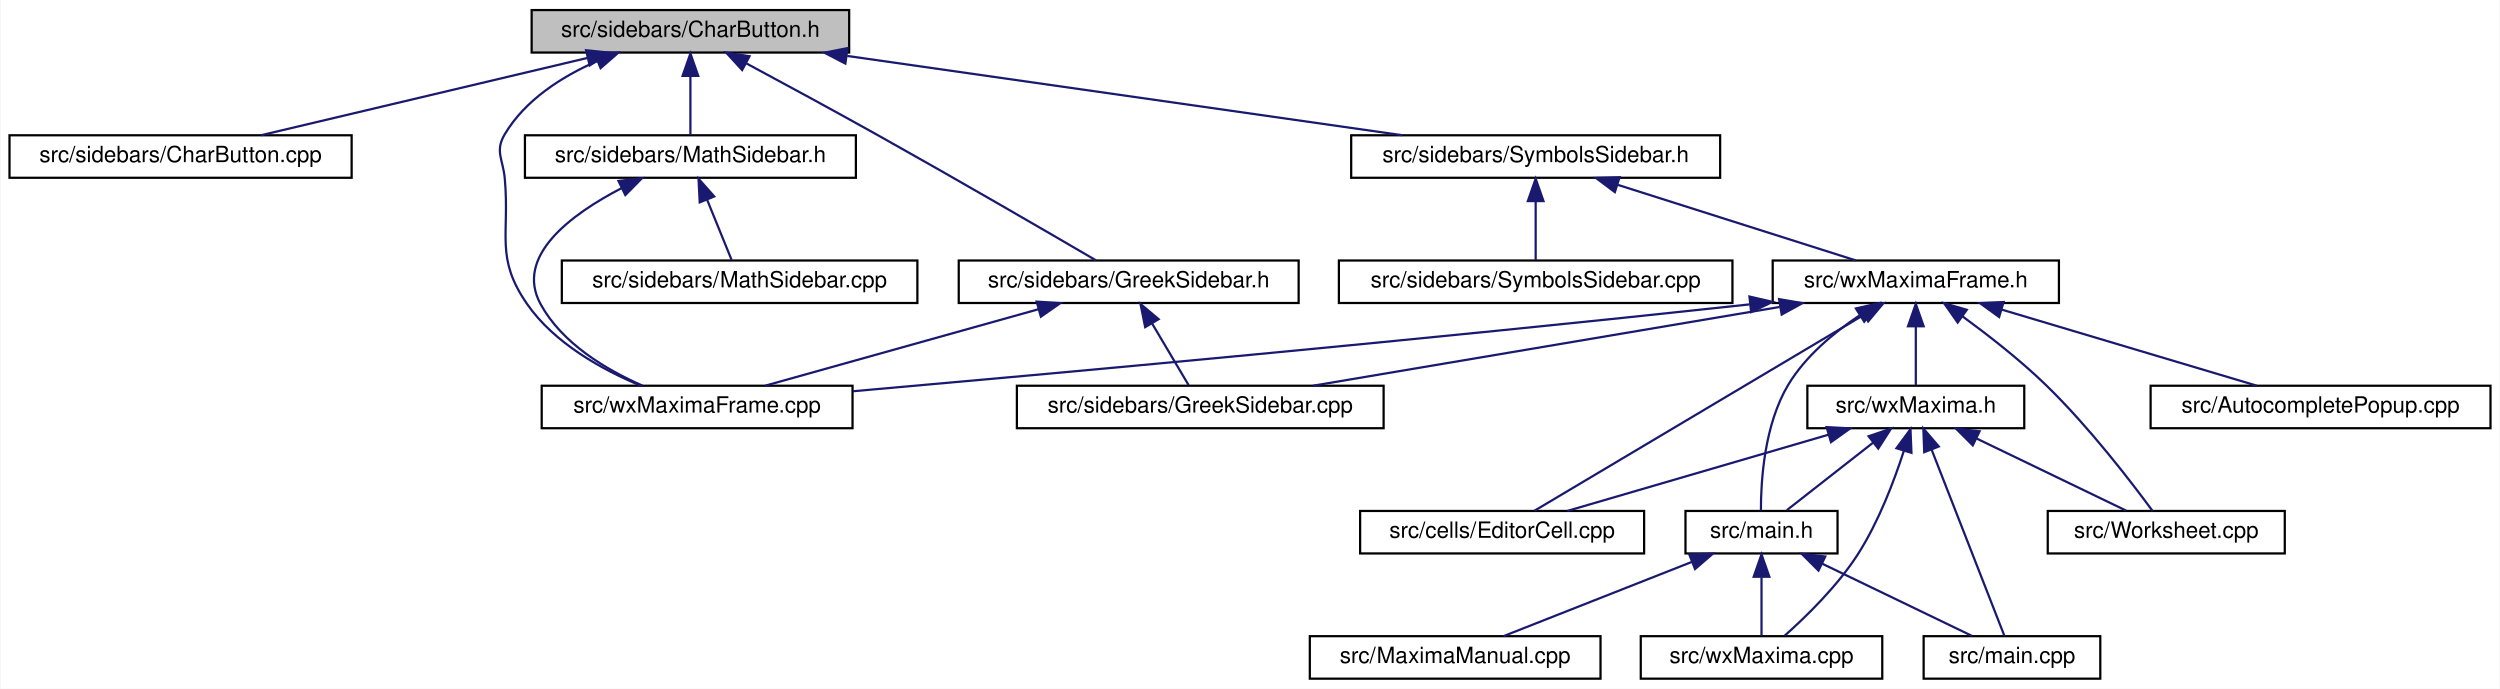
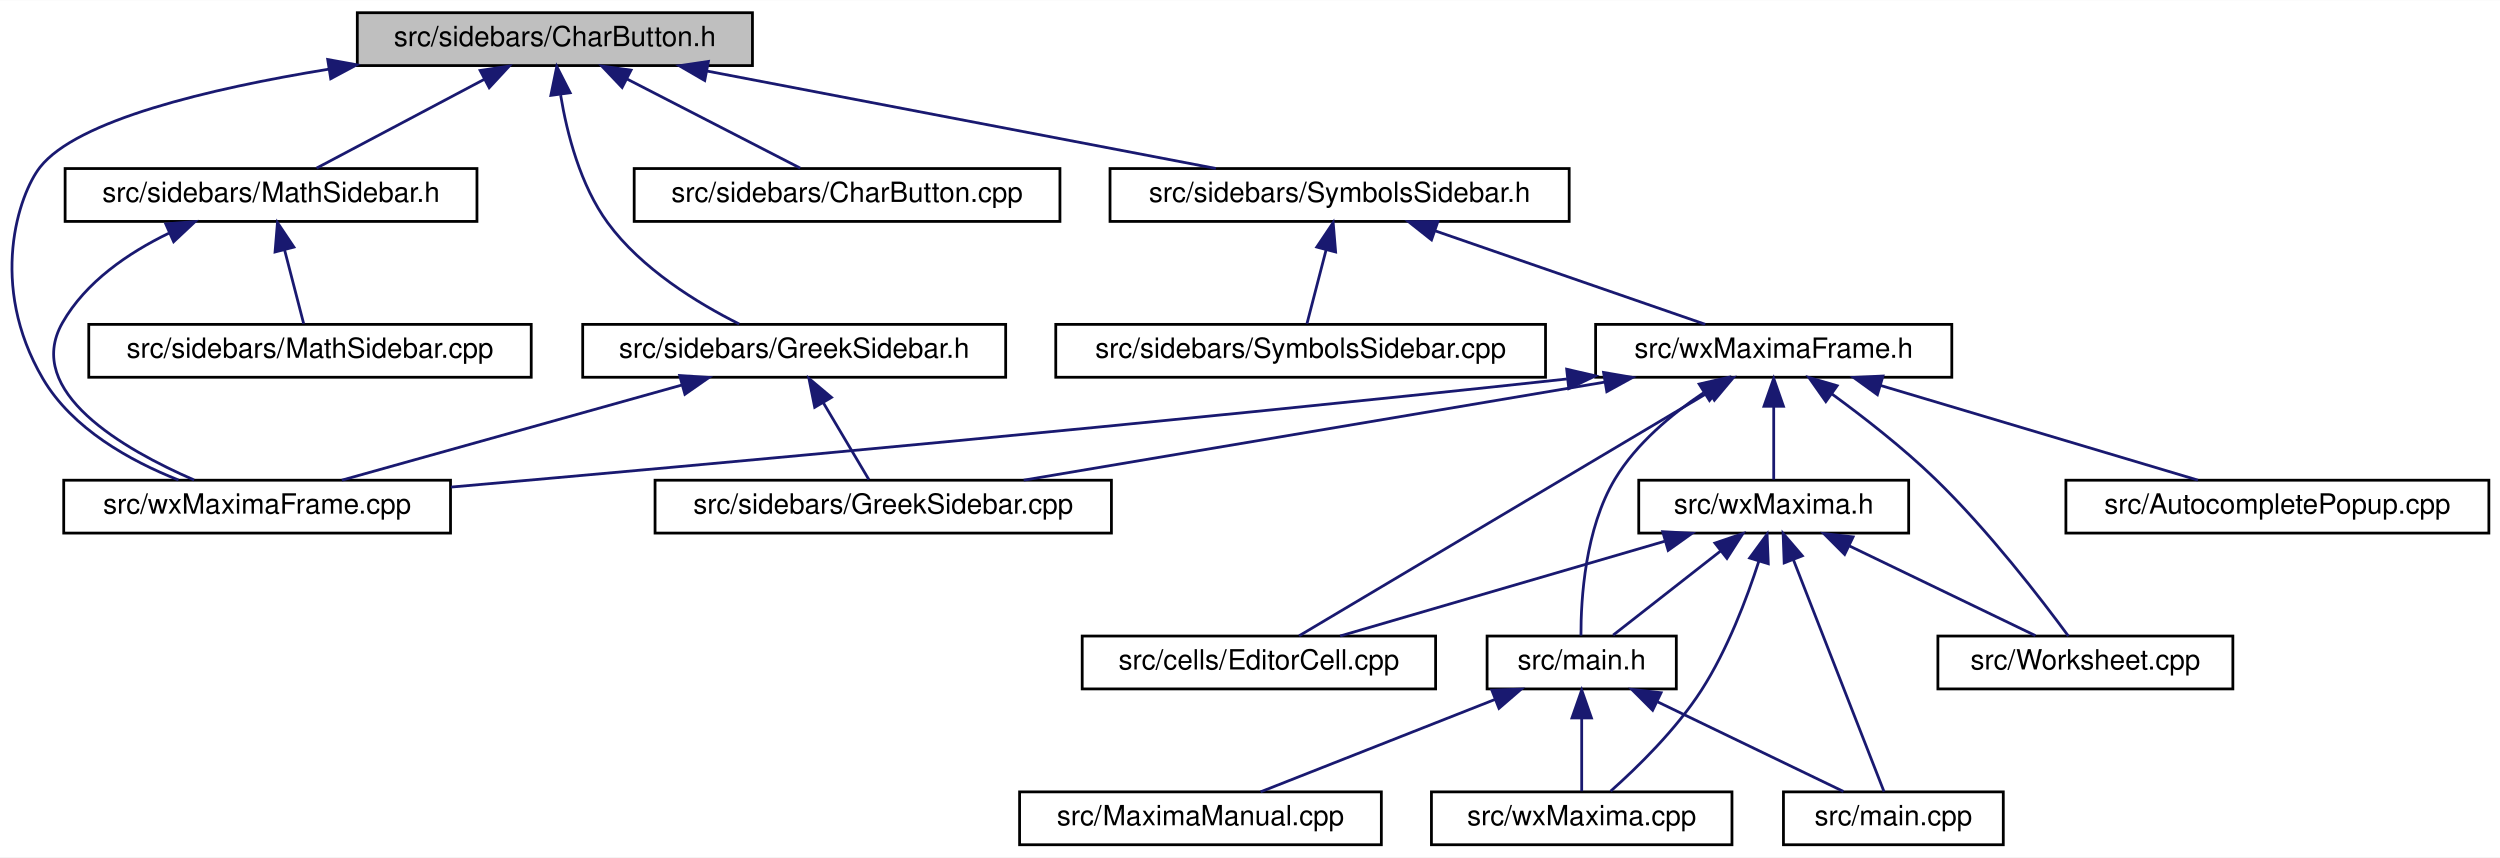
- <svg xmlns="http://www.w3.org/2000/svg" xmlns:xlink="http://www.w3.org/1999/xlink" width="1118pt" height="308pt" viewBox="0.00 0.00 1117.50 308.00">
+ <svg xmlns="http://www.w3.org/2000/svg" xmlns:xlink="http://www.w3.org/1999/xlink" width="898pt" height="308pt" viewBox="0.00 0.00 898.40 308.00">
  <g id="graph0" class="graph" transform="scale(1 1) rotate(0) translate(4 304)">
-     <polygon fill="white" stroke="transparent" points="-4,4 -4,-304 1113.5,-304 1113.5,4 -4,4" />
+     <polygon fill="white" stroke="transparent" points="-4,4 -4,-304 894.4,-304 894.4,4 -4,4" />
    <g id="node1" class="node">
      <g id="a_node1">
        <a xlink:title="This file contains the definition of the class Charbutton that allows to select arbitrary unicode sym...">
-           <polygon fill="#bfbfbf" stroke="black" points="233.5,-280.5 233.5,-299.5 375.5,-299.5 375.5,-280.5 233.5,-280.5" />
-           <text text-anchor="middle" x="304.5" y="-287.5" font-family="Helvetica,sans-Serif" font-size="10.00">src/sidebars/CharButton.h</text>
+           <polygon fill="#bfbfbf" stroke="black" points="124.4,-280.5 124.4,-299.5 266.4,-299.5 266.4,-280.5 124.4,-280.5" />
+           <text text-anchor="middle" x="195.4" y="-287.5" font-family="Helvetica,sans-Serif" font-size="10.00">src/sidebars/CharButton.h</text>
        </a>
      </g>
    </g>
    <g id="node2" class="node">
      <g id="a_node2">
+         <a xlink:href="GreekSidebar_8h.html" target="_top" xlink:title="This file declares the class wxMaximaFrame.">
+           <polygon fill="white" stroke="black" points="205.4,-168.5 205.4,-187.5 357.4,-187.5 357.4,-168.5 205.4,-168.5" />
+           <text text-anchor="middle" x="281.4" y="-175.5" font-family="Helvetica,sans-Serif" font-size="10.00">src/sidebars/GreekSidebar.h</text>
+         </a>
+       </g>
+     </g>
+     <g id="edge1" class="edge">
+       <path fill="none" stroke="midnightblue" d="M197.47,-269.88C199.76,-256.05 204.53,-237.49 214.4,-224 226.49,-207.49 246.58,-195.18 261.62,-187.64" />
+       <polygon fill="midnightblue" stroke="midnightblue" points="193.95,-269.79 196.08,-280.17 200.89,-270.74 193.95,-269.79" />
+     </g>
+     <g id="node4" class="node">
+       <g id="a_node4">
+         <a xlink:href="wxMaximaFrame_8cpp.html" target="_top" xlink:title="This file defines the class wxMaximaFrame.">
+           <polygon fill="white" stroke="black" points="18.9,-112.5 18.9,-131.5 157.9,-131.5 157.9,-112.5 18.9,-112.5" />
+           <text text-anchor="middle" x="88.4" y="-119.5" font-family="Helvetica,sans-Serif" font-size="10.00">src/wxMaximaFrame.cpp</text>
+         </a>
+       </g>
+     </g>
+     <g id="edge26" class="edge">
+       <path fill="none" stroke="midnightblue" d="M114.13,-279.21C70.75,-272.13 23.62,-260.82 10.4,-244 2.81,-234.33 -8.38,-201.77 11.4,-168 21.97,-149.96 42.8,-138.44 60.14,-131.57" />
+       <polygon fill="midnightblue" stroke="midnightblue" points="113.76,-282.69 124.19,-280.79 114.85,-275.78 113.76,-282.69" />
+     </g>
+     <g id="node5" class="node">
+       <g id="a_node5">
+         <a xlink:href="MathSidebar_8h.html" target="_top" xlink:title="This file declares the class wxMaximaFrame.">
+           <polygon fill="white" stroke="black" points="19.4,-224.5 19.4,-243.5 167.4,-243.5 167.4,-224.5 19.4,-224.5" />
+           <text text-anchor="middle" x="93.4" y="-231.5" font-family="Helvetica,sans-Serif" font-size="10.00">src/sidebars/MathSidebar.h</text>
+         </a>
+       </g>
+     </g>
+     <g id="edge4" class="edge">
+       <path fill="none" stroke="midnightblue" d="M170.07,-275.59C151.21,-265.61 126.02,-252.27 109.75,-243.65" />
+       <polygon fill="midnightblue" stroke="midnightblue" points="168.54,-278.74 179.01,-280.32 171.81,-272.55 168.54,-278.74" />
+     </g>
+     <g id="node7" class="node">
+       <g id="a_node7">
        <a xlink:href="CharButton_8cpp.html" target="_top" xlink:title="This file defines the class CharacterButton.">
-           <polygon fill="white" stroke="black" points="0,-224.5 0,-243.5 153,-243.5 153,-224.5 0,-224.5" />
-           <text text-anchor="middle" x="76.5" y="-231.5" font-family="Helvetica,sans-Serif" font-size="10.00">src/sidebars/CharButton.cpp</text>
-         </a>
-       </g>
-     </g>
-     <g id="edge1" class="edge">
-       <path fill="none" stroke="midnightblue" d="M258.43,-278.09C215.35,-267.89 151.91,-252.86 112.46,-243.52" />
-       <polygon fill="midnightblue" stroke="midnightblue" points="257.84,-281.54 268.37,-280.44 259.45,-274.73 257.84,-281.54" />
+           <polygon fill="white" stroke="black" points="223.9,-224.5 223.9,-243.5 376.9,-243.5 376.9,-224.5 223.9,-224.5" />
+           <text text-anchor="middle" x="300.4" y="-231.5" font-family="Helvetica,sans-Serif" font-size="10.00">src/sidebars/CharButton.cpp</text>
+         </a>
+       </g>
+     </g>
+     <g id="edge7" class="edge">
+       <path fill="none" stroke="midnightblue" d="M221.21,-275.73C240.66,-265.73 266.75,-252.31 283.57,-243.65" />
+       <polygon fill="midnightblue" stroke="midnightblue" points="219.56,-272.64 212.27,-280.32 222.77,-278.86 219.56,-272.64" />
+     </g>
+     <g id="node8" class="node">
+       <g id="a_node8">
+         <a xlink:href="SymbolsSidebar_8h.html" target="_top" xlink:title="This file declares the class wxMaximaFrame.">
+           <polygon fill="white" stroke="black" points="394.9,-224.5 394.9,-243.5 559.9,-243.5 559.9,-224.5 394.9,-224.5" />
+           <text text-anchor="middle" x="477.4" y="-231.5" font-family="Helvetica,sans-Serif" font-size="10.00">src/sidebars/SymbolsSidebar.h</text>
+         </a>
+       </g>
+     </g>
+     <g id="edge8" class="edge">
+       <path fill="none" stroke="midnightblue" d="M250.04,-278.54C303.34,-268.33 383.41,-253 432.93,-243.52" />
+       <polygon fill="midnightblue" stroke="midnightblue" points="249.25,-275.13 240.09,-280.44 250.57,-282 249.25,-275.13" />
    </g>
    <g id="node3" class="node">
      <g id="a_node3">
-         <a xlink:href="GreekSidebar_8h.html" target="_top" xlink:title="This file declares the class wxMaximaFrame.">
-           <polygon fill="white" stroke="black" points="424.5,-168.5 424.5,-187.5 576.5,-187.5 576.5,-168.5 424.5,-168.5" />
-           <text text-anchor="middle" x="500.5" y="-175.5" font-family="Helvetica,sans-Serif" font-size="10.00">src/sidebars/GreekSidebar.h</text>
+         <a xlink:href="GreekSidebar_8cpp.html" target="_top" xlink:title="This file defines the class GreekSidebar.">
+           <polygon fill="white" stroke="black" points="231.4,-112.5 231.4,-131.5 395.4,-131.5 395.4,-112.5 231.4,-112.5" />
+           <text text-anchor="middle" x="313.4" y="-119.5" font-family="Helvetica,sans-Serif" font-size="10.00">src/sidebars/GreekSidebar.cpp</text>
        </a>
      </g>
    </g>
    <g id="edge2" class="edge">
-       <path fill="none" stroke="midnightblue" d="M329.5,-275.66C346.02,-266.79 368.12,-254.82 387.5,-244 423.07,-224.13 464.48,-200.07 485.94,-187.53" />
-       <polygon fill="midnightblue" stroke="midnightblue" points="327.64,-272.68 320.48,-280.49 330.94,-278.85 327.64,-272.68" />
-     </g>
-     <g id="node5" class="node">
-       <g id="a_node5">
-         <a xlink:href="wxMaximaFrame_8cpp.html" target="_top" xlink:title="This file defines the class wxMaximaFrame.">
-           <polygon fill="white" stroke="black" points="238,-112.5 238,-131.5 377,-131.5 377,-112.5 238,-112.5" />
-           <text text-anchor="middle" x="307.5" y="-119.5" font-family="Helvetica,sans-Serif" font-size="10.00">src/wxMaximaFrame.cpp</text>
-         </a>
-       </g>
-     </g>
-     <g id="edge26" class="edge">
-       <path fill="none" stroke="midnightblue" d="M262.64,-276.61C246.89,-269.69 230.6,-259.28 221.5,-244 216.95,-236.36 220.72,-232.85 221.5,-224 223.73,-198.82 217.09,-188.77 231.5,-168 243.65,-150.49 265.01,-138.73 282,-131.63" />
-       <polygon fill="midnightblue" stroke="midnightblue" points="261.73,-280.02 272.32,-280.49 264.33,-273.52 261.73,-280.02" />
+       <path fill="none" stroke="midnightblue" d="M291.91,-159.27C297.38,-150.05 303.82,-139.17 308.22,-131.75" />
+       <polygon fill="midnightblue" stroke="midnightblue" points="288.77,-157.7 286.69,-168.08 294.8,-161.26 288.77,-157.7" />
+     </g>
+     <g id="edge3" class="edge">
+       <path fill="none" stroke="midnightblue" d="M241.01,-165.7C204.59,-155.51 151.82,-140.74 118.84,-131.52" />
+       <polygon fill="midnightblue" stroke="midnightblue" points="240.25,-169.12 250.82,-168.44 242.13,-162.38 240.25,-169.12" />
+     </g>
+     <g id="edge6" class="edge">
+       <path fill="none" stroke="midnightblue" d="M56.69,-220.27C42.06,-213.18 26.75,-202.74 18.4,-188 4.43,-163.32 40.36,-142.61 65.75,-131.58" />
+       <polygon fill="midnightblue" stroke="midnightblue" points="55.56,-223.6 66.12,-224.45 58.4,-217.2 55.56,-223.6" />
    </g>
    <g id="node6" class="node">
      <g id="a_node6">
-         <a xlink:href="SymbolsSidebar_8h.html" target="_top" xlink:title="This file declares the class wxMaximaFrame.">
-           <polygon fill="white" stroke="black" points="600,-224.5 600,-243.5 765,-243.5 765,-224.5 600,-224.5" />
-           <text text-anchor="middle" x="682.5" y="-231.5" font-family="Helvetica,sans-Serif" font-size="10.00">src/sidebars/SymbolsSidebar.h</text>
+         <a xlink:href="MathSidebar_8cpp.html" target="_top" xlink:title="This file defines the class SymbolsSidebar.">
+           <polygon fill="white" stroke="black" points="27.9,-168.5 27.9,-187.5 186.9,-187.5 186.9,-168.5 27.9,-168.5" />
+           <text text-anchor="middle" x="107.4" y="-175.5" font-family="Helvetica,sans-Serif" font-size="10.00">src/sidebars/MathSidebar.cpp</text>
        </a>
      </g>
    </g>
    <g id="edge5" class="edge">
-       <path fill="none" stroke="midnightblue" d="M374.64,-278.98C446.05,-268.78 555.54,-253.14 622.88,-243.52" />
-       <polygon fill="midnightblue" stroke="midnightblue" points="373.8,-275.56 364.4,-280.44 374.79,-282.49 373.8,-275.56" />
+       <path fill="none" stroke="midnightblue" d="M98.23,-214.4C100.57,-205.36 103.27,-194.94 105.13,-187.75" />
+       <polygon fill="midnightblue" stroke="midnightblue" points="94.84,-213.52 95.71,-224.08 101.61,-215.28 94.84,-213.52" />
+     </g>
+     <g id="node9" class="node">
+       <g id="a_node9">
+         <a xlink:href="SymbolsSidebar_8cpp.html" target="_top" xlink:title="This file defines the class SymbolsSidebar.">
+           <polygon fill="white" stroke="black" points="375.4,-168.5 375.4,-187.5 551.4,-187.5 551.4,-168.5 375.4,-168.5" />
+           <text text-anchor="middle" x="463.4" y="-175.5" font-family="Helvetica,sans-Serif" font-size="10.00">src/sidebars/SymbolsSidebar.cpp</text>
+         </a>
+       </g>
+     </g>
+     <g id="edge9" class="edge">
+       <path fill="none" stroke="midnightblue" d="M472.58,-214.4C470.24,-205.36 467.53,-194.94 465.67,-187.75" />
+       <polygon fill="midnightblue" stroke="midnightblue" points="469.19,-215.28 475.09,-224.08 475.97,-213.52 469.19,-215.28" />
+     </g>
+     <g id="node10" class="node">
+       <g id="a_node10">
+         <a xlink:href="wxMaximaFrame_8h.html" target="_top" xlink:title="This file declares the class wxMaximaFrame.">
+           <polygon fill="white" stroke="black" points="569.4,-168.5 569.4,-187.5 697.4,-187.5 697.4,-168.5 569.4,-168.5" />
+           <text text-anchor="middle" x="633.4" y="-175.5" font-family="Helvetica,sans-Serif" font-size="10.00">src/wxMaximaFrame.h</text>
+         </a>
+       </g>
+     </g>
+     <g id="edge10" class="edge">
+       <path fill="none" stroke="midnightblue" d="M511.57,-221.17C540.95,-211 582.6,-196.59 608.8,-187.52" />
+       <polygon fill="midnightblue" stroke="midnightblue" points="510.43,-217.86 502.12,-224.44 512.72,-224.48 510.43,-217.86" />
+     </g>
+     <g id="edge17" class="edge">
+       <path fill="none" stroke="midnightblue" d="M572.53,-166.73C512.06,-156.52 420.41,-141.06 363.87,-131.52" />
+       <polygon fill="midnightblue" stroke="midnightblue" points="572.25,-170.23 582.7,-168.44 573.42,-163.33 572.25,-170.23" />
+     </g>
+     <g id="edge25" class="edge">
+       <path fill="none" stroke="midnightblue" d="M559.07,-167.88C410.13,-151.71 248.11,-136.97 158.04,-129.03" />
+       <polygon fill="midnightblue" stroke="midnightblue" points="559,-171.39 569.32,-169 559.76,-164.43 559,-171.39" />
+     </g>
+     <g id="node11" class="node">
+       <g id="a_node11">
+         <a xlink:href="AutocompletePopup_8cpp.html" target="_top" xlink:title="This file defines the class AutocompletePopup.">
+           <polygon fill="white" stroke="black" points="738.4,-112.5 738.4,-131.5 890.4,-131.5 890.4,-112.5 738.4,-112.5" />
+           <text text-anchor="middle" x="814.4" y="-119.5" font-family="Helvetica,sans-Serif" font-size="10.00">src/AutocompletePopup.cpp</text>
+         </a>
+       </g>
+     </g>
+     <g id="edge11" class="edge">
+       <path fill="none" stroke="midnightblue" d="M671.72,-165.57C705.87,-155.38 755.06,-140.7 785.86,-131.52" />
+       <polygon fill="midnightblue" stroke="midnightblue" points="670.66,-162.23 662.08,-168.44 672.67,-168.94 670.66,-162.23" />
+     </g>
+     <g id="node12" class="node">
+       <g id="a_node12">
+         <a xlink:href="EditorCell_8cpp.html" target="_top" xlink:title="This file defines the class EditorCell.">
+           <polygon fill="white" stroke="black" points="384.9,-56.5 384.9,-75.5 511.9,-75.5 511.9,-56.5 384.9,-56.5" />
+           <text text-anchor="middle" x="448.4" y="-63.5" font-family="Helvetica,sans-Serif" font-size="10.00">src/cells/EditorCell.cpp</text>
+         </a>
+       </g>
+     </g>
+     <g id="edge12" class="edge">
+       <path fill="none" stroke="midnightblue" d="M609.87,-163.01C571.04,-139.92 494.67,-94.51 462.85,-75.59" />
+       <polygon fill="midnightblue" stroke="midnightblue" points="608.5,-166.27 618.89,-168.37 612.08,-160.25 608.5,-166.27" />
+     </g>
+     <g id="node13" class="node">
+       <g id="a_node13">
+         <a xlink:href="main_8h.html" target="_top" xlink:title="This file declares the class wxMaxima that contains most of the program's logic.">
+           <polygon fill="white" stroke="black" points="530.4,-56.5 530.4,-75.5 598.4,-75.5 598.4,-56.5 530.4,-56.5" />
+           <text text-anchor="middle" x="564.4" y="-63.5" font-family="Helvetica,sans-Serif" font-size="10.00">src/main.h</text>
+         </a>
+       </g>
+     </g>
+     <g id="edge13" class="edge">
+       <path fill="none" stroke="midnightblue" d="M608.14,-162.89C596.7,-155.22 584.06,-144.69 576.4,-132 565.62,-114.11 564.1,-88.81 564.13,-75.67" />
+       <polygon fill="midnightblue" stroke="midnightblue" points="606.61,-166.06 616.94,-168.42 610.33,-160.14 606.61,-166.06" />
    </g>
    <g id="node17" class="node">
      <g id="a_node17">
-         <a xlink:href="MathSidebar_8h.html" target="_top" xlink:title="This file declares the class wxMaximaFrame.">
-           <polygon fill="white" stroke="black" points="230.5,-224.5 230.5,-243.5 378.5,-243.5 378.5,-224.5 230.5,-224.5" />
-           <text text-anchor="middle" x="304.5" y="-231.5" font-family="Helvetica,sans-Serif" font-size="10.00">src/sidebars/MathSidebar.h</text>
-         </a>
-       </g>
-     </g>
-     <g id="edge23" class="edge">
-       <path fill="none" stroke="midnightblue" d="M304.5,-269.8C304.5,-260.91 304.5,-250.78 304.5,-243.75" />
-       <polygon fill="midnightblue" stroke="midnightblue" points="301,-270.08 304.5,-280.08 308,-270.08 301,-270.08" />
-     </g>
-     <g id="node4" class="node">
-       <g id="a_node4">
-         <a xlink:href="GreekSidebar_8cpp.html" target="_top" xlink:title="This file defines the class GreekSidebar.">
-           <polygon fill="white" stroke="black" points="450.5,-112.5 450.5,-131.5 614.5,-131.5 614.5,-112.5 450.5,-112.5" />
-           <text text-anchor="middle" x="532.5" y="-119.5" font-family="Helvetica,sans-Serif" font-size="10.00">src/sidebars/GreekSidebar.cpp</text>
-         </a>
-       </g>
-     </g>
-     <g id="edge3" class="edge">
-       <path fill="none" stroke="midnightblue" d="M511,-159.27C516.47,-150.05 522.92,-139.17 527.31,-131.75" />
-       <polygon fill="midnightblue" stroke="midnightblue" points="507.87,-157.7 505.78,-168.08 513.89,-161.26 507.87,-157.7" />
-     </g>
-     <g id="edge4" class="edge">
-       <path fill="none" stroke="midnightblue" d="M460.11,-165.7C423.68,-155.51 370.91,-140.74 337.94,-131.52" />
-       <polygon fill="midnightblue" stroke="midnightblue" points="459.35,-169.12 469.92,-168.44 461.23,-162.38 459.35,-169.12" />
-     </g>
-     <g id="node7" class="node">
-       <g id="a_node7">
-         <a xlink:href="SymbolsSidebar_8cpp.html" target="_top" xlink:title="This file defines the class SymbolsSidebar.">
-           <polygon fill="white" stroke="black" points="594.5,-168.5 594.5,-187.5 770.5,-187.5 770.5,-168.5 594.5,-168.5" />
-           <text text-anchor="middle" x="682.5" y="-175.5" font-family="Helvetica,sans-Serif" font-size="10.00">src/sidebars/SymbolsSidebar.cpp</text>
-         </a>
-       </g>
-     </g>
-     <g id="edge6" class="edge">
-       <path fill="none" stroke="midnightblue" d="M682.5,-213.8C682.5,-204.91 682.5,-194.78 682.5,-187.75" />
-       <polygon fill="midnightblue" stroke="midnightblue" points="679,-214.08 682.5,-224.08 686,-214.08 679,-214.08" />
-     </g>
-     <g id="node8" class="node">
-       <g id="a_node8">
-         <a xlink:href="wxMaximaFrame_8h.html" target="_top" xlink:title="This file declares the class wxMaximaFrame.">
-           <polygon fill="white" stroke="black" points="788.5,-168.5 788.5,-187.5 916.5,-187.5 916.5,-168.5 788.5,-168.5" />
-           <text text-anchor="middle" x="852.5" y="-175.5" font-family="Helvetica,sans-Serif" font-size="10.00">src/wxMaximaFrame.h</text>
-         </a>
-       </g>
-     </g>
-     <g id="edge7" class="edge">
-       <path fill="none" stroke="midnightblue" d="M719.32,-221.3C751.35,-211.13 797.02,-196.62 825.69,-187.52" />
-       <polygon fill="midnightblue" stroke="midnightblue" points="717.91,-218.08 709.44,-224.44 720.03,-224.75 717.91,-218.08" />
+         <a xlink:href="wxMaxima_8h.html" target="_top" xlink:title="This file declares the class wxMaxima that contains most of the program's logic.">
+           <polygon fill="white" stroke="black" points="584.9,-112.5 584.9,-131.5 681.9,-131.5 681.9,-112.5 584.9,-112.5" />
+           <text text-anchor="middle" x="633.4" y="-119.5" font-family="Helvetica,sans-Serif" font-size="10.00">src/wxMaxima.h</text>
+         </a>
+       </g>
+     </g>
+     <g id="edge18" class="edge">
+       <path fill="none" stroke="midnightblue" d="M633.4,-157.8C633.4,-148.91 633.4,-138.78 633.4,-131.75" />
+       <polygon fill="midnightblue" stroke="midnightblue" points="629.9,-158.08 633.4,-168.08 636.9,-158.08 629.9,-158.08" />
+     </g>
+     <g id="node18" class="node">
+       <g id="a_node18">
+         <a xlink:href="Worksheet_8cpp.html" target="_top" xlink:title="This file defines the class Worksheet.">
+           <polygon fill="white" stroke="black" points="692.4,-56.5 692.4,-75.5 798.4,-75.5 798.4,-56.5 692.4,-56.5" />
+           <text text-anchor="middle" x="745.4" y="-63.5" font-family="Helvetica,sans-Serif" font-size="10.00">src/Worksheet.cpp</text>
+         </a>
+       </g>
+     </g>
+     <g id="edge24" class="edge">
+       <path fill="none" stroke="midnightblue" d="M654.18,-162.59C665.65,-154.22 679.87,-143.16 691.4,-132 710.6,-113.44 729.79,-88.42 739.29,-75.5" />
+       <polygon fill="midnightblue" stroke="midnightblue" points="652.13,-159.75 646.03,-168.42 656.2,-165.45 652.13,-159.75" />
+     </g>
+     <g id="node14" class="node">
+       <g id="a_node14">
+         <a xlink:href="main_8cpp.html" target="_top" xlink:title="The file that defines the starting point of the program.">
+           <polygon fill="white" stroke="black" points="636.9,-0.5 636.9,-19.5 715.9,-19.5 715.9,-0.5 636.9,-0.5" />
+           <text text-anchor="middle" x="676.4" y="-7.5" font-family="Helvetica,sans-Serif" font-size="10.00">src/main.cpp</text>
+         </a>
+       </g>
    </g>
    <g id="edge14" class="edge">
-       <path fill="none" stroke="midnightblue" d="M791.63,-166.73C731.16,-156.52 639.51,-141.06 582.97,-131.52" />
-       <polygon fill="midnightblue" stroke="midnightblue" points="791.35,-170.23 801.8,-168.44 792.52,-163.33 791.35,-170.23" />
-     </g>
-     <g id="edge22" class="edge">
-       <path fill="none" stroke="midnightblue" d="M778.17,-167.88C629.23,-151.71 467.21,-136.97 377.14,-129.03" />
-       <polygon fill="midnightblue" stroke="midnightblue" points="778.1,-171.39 788.42,-169 778.86,-164.43 778.1,-171.39" />
-     </g>
-     <g id="node9" class="node">
-       <g id="a_node9">
-         <a xlink:href="AutocompletePopup_8cpp.html" target="_top" xlink:title="This file defines the class AutocompletePopup.">
-           <polygon fill="white" stroke="black" points="957.5,-112.5 957.5,-131.5 1109.5,-131.5 1109.5,-112.5 957.5,-112.5" />
-           <text text-anchor="middle" x="1033.5" y="-119.5" font-family="Helvetica,sans-Serif" font-size="10.00">src/AutocompletePopup.cpp</text>
-         </a>
-       </g>
-     </g>
-     <g id="edge8" class="edge">
-       <path fill="none" stroke="midnightblue" d="M890.82,-165.57C924.96,-155.38 974.16,-140.7 1004.95,-131.52" />
-       <polygon fill="midnightblue" stroke="midnightblue" points="889.76,-162.23 881.18,-168.44 891.76,-168.94 889.76,-162.23" />
-     </g>
-     <g id="node10" class="node">
-       <g id="a_node10">
-         <a xlink:href="EditorCell_8cpp.html" target="_top" xlink:title="This file defines the class EditorCell.">
-           <polygon fill="white" stroke="black" points="604,-56.5 604,-75.5 731,-75.5 731,-56.5 604,-56.5" />
-           <text text-anchor="middle" x="667.5" y="-63.5" font-family="Helvetica,sans-Serif" font-size="10.00">src/cells/EditorCell.cpp</text>
-         </a>
-       </g>
-     </g>
-     <g id="edge9" class="edge">
-       <path fill="none" stroke="midnightblue" d="M828.97,-163.01C790.14,-139.92 713.77,-94.51 681.95,-75.59" />
-       <polygon fill="midnightblue" stroke="midnightblue" points="827.6,-166.27 837.98,-168.37 831.18,-160.25 827.6,-166.27" />
-     </g>
-     <g id="node11" class="node">
-       <g id="a_node11">
-         <a xlink:href="main_8h.html" target="_top" xlink:title="This file declares the class wxMaxima that contains most of the program's logic.">
-           <polygon fill="white" stroke="black" points="749.5,-56.5 749.5,-75.5 817.5,-75.5 817.5,-56.5 749.5,-56.5" />
-           <text text-anchor="middle" x="783.5" y="-63.5" font-family="Helvetica,sans-Serif" font-size="10.00">src/main.h</text>
-         </a>
-       </g>
-     </g>
-     <g id="edge10" class="edge">
-       <path fill="none" stroke="midnightblue" d="M827.24,-162.89C815.8,-155.22 803.15,-144.69 795.5,-132 784.72,-114.11 783.2,-88.81 783.23,-75.67" />
-       <polygon fill="midnightblue" stroke="midnightblue" points="825.7,-166.06 836.03,-168.42 829.43,-160.14 825.7,-166.06" />
+       <path fill="none" stroke="midnightblue" d="M591.65,-51.86C612.42,-41.85 640.43,-28.35 658.45,-19.65" />
+       <polygon fill="midnightblue" stroke="midnightblue" points="589.89,-48.83 582.4,-56.32 592.93,-55.13 589.89,-48.83" />
    </g>
    <g id="node15" class="node">
      <g id="a_node15">
-         <a xlink:href="wxMaxima_8h.html" target="_top" xlink:title="This file declares the class wxMaxima that contains most of the program's logic.">
-           <polygon fill="white" stroke="black" points="804,-112.5 804,-131.5 901,-131.5 901,-112.5 804,-112.5" />
-           <text text-anchor="middle" x="852.5" y="-119.5" font-family="Helvetica,sans-Serif" font-size="10.00">src/wxMaxima.h</text>
+         <a xlink:href="MaximaManual_8cpp.html" target="_top" xlink:title="This file defines the class MaximaManual.">
+           <polygon fill="white" stroke="black" points="362.4,-0.5 362.4,-19.5 492.4,-19.5 492.4,-0.5 362.4,-0.5" />
+           <text text-anchor="middle" x="427.4" y="-7.5" font-family="Helvetica,sans-Serif" font-size="10.00">src/MaximaManual.cpp</text>
        </a>
      </g>
    </g>
    <g id="edge15" class="edge">
-       <path fill="none" stroke="midnightblue" d="M852.5,-157.8C852.5,-148.91 852.5,-138.78 852.5,-131.75" />
-       <polygon fill="midnightblue" stroke="midnightblue" points="849,-158.08 852.5,-168.08 856,-158.08 849,-158.08" />
+       <path fill="none" stroke="midnightblue" d="M533.38,-52.77C507.65,-42.63 471.72,-28.47 449.01,-19.52" />
+       <polygon fill="midnightblue" stroke="midnightblue" points="532.11,-56.03 542.69,-56.44 534.67,-49.52 532.11,-56.03" />
    </g>
    <g id="node16" class="node">
      <g id="a_node16">
-         <a xlink:href="Worksheet_8cpp.html" target="_top" xlink:title="This file defines the class Worksheet.">
-           <polygon fill="white" stroke="black" points="911.5,-56.5 911.5,-75.5 1017.5,-75.5 1017.5,-56.5 911.5,-56.5" />
-           <text text-anchor="middle" x="964.5" y="-63.5" font-family="Helvetica,sans-Serif" font-size="10.00">src/Worksheet.cpp</text>
-         </a>
-       </g>
+         <a xlink:href="wxMaxima_8cpp.html" target="_top" xlink:title="This file defines the contents of the class wxMaxima that contains most of the program's logic.">
+           <polygon fill="white" stroke="black" points="510.4,-0.5 510.4,-19.5 618.4,-19.5 618.4,-0.5 510.4,-0.5" />
+           <text text-anchor="middle" x="564.4" y="-7.5" font-family="Helvetica,sans-Serif" font-size="10.00">src/wxMaxima.cpp</text>
+         </a>
+       </g>
+     </g>
+     <g id="edge16" class="edge">
+       <path fill="none" stroke="midnightblue" d="M564.4,-45.8C564.4,-36.91 564.4,-26.78 564.4,-19.75" />
+       <polygon fill="midnightblue" stroke="midnightblue" points="560.9,-46.08 564.4,-56.08 567.9,-46.08 560.9,-46.08" />
+     </g>
+     <g id="edge19" class="edge">
+       <path fill="none" stroke="midnightblue" d="M594.24,-109.57C559.34,-99.38 509.05,-84.7 477.58,-75.52" />
+       <polygon fill="midnightblue" stroke="midnightblue" points="593.51,-113 604.09,-112.44 595.47,-106.28 593.51,-113" />
+     </g>
+     <g id="edge20" class="edge">
+       <path fill="none" stroke="midnightblue" d="M614.36,-106.1C601.95,-96.38 586.16,-84.03 575.69,-75.83" />
+       <polygon fill="midnightblue" stroke="midnightblue" points="612.28,-108.92 622.32,-112.32 616.6,-103.4 612.28,-108.92" />
    </g>
    <g id="edge21" class="edge">
-       <path fill="none" stroke="midnightblue" d="M873.28,-162.59C884.75,-154.22 898.97,-143.16 910.5,-132 929.69,-113.44 948.89,-88.42 958.38,-75.5" />
-       <polygon fill="midnightblue" stroke="midnightblue" points="871.22,-159.75 865.13,-168.42 875.3,-165.45 871.22,-159.75" />
-     </g>
-     <g id="node12" class="node">
-       <g id="a_node12">
-         <a xlink:href="main_8cpp.html" target="_top" xlink:title="The file that defines the starting point of the program.">
-           <polygon fill="white" stroke="black" points="856,-0.5 856,-19.5 935,-19.5 935,-0.5 856,-0.5" />
-           <text text-anchor="middle" x="895.5" y="-7.5" font-family="Helvetica,sans-Serif" font-size="10.00">src/main.cpp</text>
-         </a>
-       </g>
-     </g>
-     <g id="edge11" class="edge">
-       <path fill="none" stroke="midnightblue" d="M810.75,-51.86C831.52,-41.85 859.52,-28.35 877.55,-19.65" />
-       <polygon fill="midnightblue" stroke="midnightblue" points="808.98,-48.83 801.49,-56.32 812.02,-55.13 808.98,-48.83" />
-     </g>
-     <g id="node13" class="node">
-       <g id="a_node13">
-         <a xlink:href="MaximaManual_8cpp.html" target="_top" xlink:title="This file defines the class MaximaManual.">
-           <polygon fill="white" stroke="black" points="581.5,-0.5 581.5,-19.5 711.5,-19.5 711.5,-0.5 581.5,-0.5" />
-           <text text-anchor="middle" x="646.5" y="-7.5" font-family="Helvetica,sans-Serif" font-size="10.00">src/MaximaManual.cpp</text>
-         </a>
-       </g>
-     </g>
-     <g id="edge12" class="edge">
-       <path fill="none" stroke="midnightblue" d="M752.48,-52.77C726.74,-42.63 690.81,-28.47 668.11,-19.52" />
-       <polygon fill="midnightblue" stroke="midnightblue" points="751.21,-56.03 761.79,-56.44 753.77,-49.52 751.21,-56.03" />
-     </g>
-     <g id="node14" class="node">
-       <g id="a_node14">
-         <a xlink:href="wxMaxima_8cpp.html" target="_top" xlink:title="This file defines the contents of the class wxMaxima that contains most of the program's logic.">
-           <polygon fill="white" stroke="black" points="729.5,-0.5 729.5,-19.5 837.5,-19.5 837.5,-0.5 729.5,-0.5" />
-           <text text-anchor="middle" x="783.5" y="-7.5" font-family="Helvetica,sans-Serif" font-size="10.00">src/wxMaxima.cpp</text>
-         </a>
-       </g>
-     </g>
-     <g id="edge13" class="edge">
-       <path fill="none" stroke="midnightblue" d="M783.5,-45.8C783.5,-36.91 783.5,-26.78 783.5,-19.75" />
-       <polygon fill="midnightblue" stroke="midnightblue" points="780,-46.08 783.5,-56.08 787,-46.08 780,-46.08" />
-     </g>
-     <g id="edge16" class="edge">
-       <path fill="none" stroke="midnightblue" d="M813.33,-109.57C778.43,-99.38 728.15,-84.7 696.68,-75.52" />
-       <polygon fill="midnightblue" stroke="midnightblue" points="812.61,-113 823.19,-112.44 814.57,-106.28 812.61,-113" />
-     </g>
-     <g id="edge17" class="edge">
-       <path fill="none" stroke="midnightblue" d="M833.46,-106.1C821.04,-96.38 805.26,-84.03 794.79,-75.83" />
-       <polygon fill="midnightblue" stroke="midnightblue" points="831.38,-108.92 841.41,-112.32 835.7,-103.4 831.38,-108.92" />
-     </g>
-     <g id="edge18" class="edge">
-       <path fill="none" stroke="midnightblue" d="M859.54,-103C868.92,-79 885.15,-37.47 892.14,-19.59" />
-       <polygon fill="midnightblue" stroke="midnightblue" points="856.26,-101.78 855.87,-112.37 862.77,-104.33 856.26,-101.78" />
-     </g>
-     <g id="edge20" class="edge">
-       <path fill="none" stroke="midnightblue" d="M847.18,-102.45C842.82,-88.93 835.84,-70.52 826.5,-56 817.38,-41.82 803.41,-28.21 793.88,-19.75" />
-       <polygon fill="midnightblue" stroke="midnightblue" points="843.85,-103.54 850.12,-112.08 850.55,-101.49 843.85,-103.54" />
-     </g>
-     <g id="edge19" class="edge">
-       <path fill="none" stroke="midnightblue" d="M879.75,-107.86C900.52,-97.85 928.52,-84.35 946.55,-75.65" />
-       <polygon fill="midnightblue" stroke="midnightblue" points="877.98,-104.83 870.49,-112.32 881.02,-111.13 877.98,-104.83" />
-     </g>
-     <g id="edge25" class="edge">
-       <path fill="none" stroke="midnightblue" d="M273.69,-219.84C250.95,-208.06 225.83,-189.38 237.5,-168 247.12,-150.37 266.93,-138.62 283.03,-131.56" />
-       <polygon fill="midnightblue" stroke="midnightblue" points="272.33,-223.07 282.85,-224.31 275.4,-216.78 272.33,-223.07" />
-     </g>
-     <g id="node18" class="node">
-       <g id="a_node18">
-         <a xlink:href="MathSidebar_8cpp.html" target="_top" xlink:title="This file defines the class SymbolsSidebar.">
-           <polygon fill="white" stroke="black" points="247,-168.5 247,-187.5 406,-187.5 406,-168.5 247,-168.5" />
-           <text text-anchor="middle" x="326.5" y="-175.5" font-family="Helvetica,sans-Serif" font-size="10.00">src/sidebars/MathSidebar.cpp</text>
-         </a>
-       </g>
-     </g>
-     <g id="edge24" class="edge">
-       <path fill="none" stroke="midnightblue" d="M311.96,-214.69C315.67,-205.59 319.98,-195.01 322.93,-187.75" />
-       <polygon fill="midnightblue" stroke="midnightblue" points="308.66,-213.5 308.13,-224.08 315.15,-216.14 308.66,-213.5" />
+       <path fill="none" stroke="midnightblue" d="M640.44,-103C649.82,-79 666.06,-37.47 673.04,-19.59" />
+       <polygon fill="midnightblue" stroke="midnightblue" points="637.16,-101.78 636.78,-112.37 643.68,-104.33 637.16,-101.78" />
+     </g>
+     <g id="edge23" class="edge">
+       <path fill="none" stroke="midnightblue" d="M628.08,-102.45C623.72,-88.93 616.74,-70.52 607.4,-56 598.28,-41.82 584.31,-28.21 574.79,-19.75" />
+       <polygon fill="midnightblue" stroke="midnightblue" points="624.75,-103.54 631.02,-112.08 631.45,-101.49 624.75,-103.54" />
+     </g>
+     <g id="edge22" class="edge">
+       <path fill="none" stroke="midnightblue" d="M660.65,-107.86C681.42,-97.85 709.43,-84.35 727.45,-75.65" />
+       <polygon fill="midnightblue" stroke="midnightblue" points="658.89,-104.83 651.4,-112.32 661.93,-111.13 658.89,-104.83" />
    </g>
  </g>
</svg>
